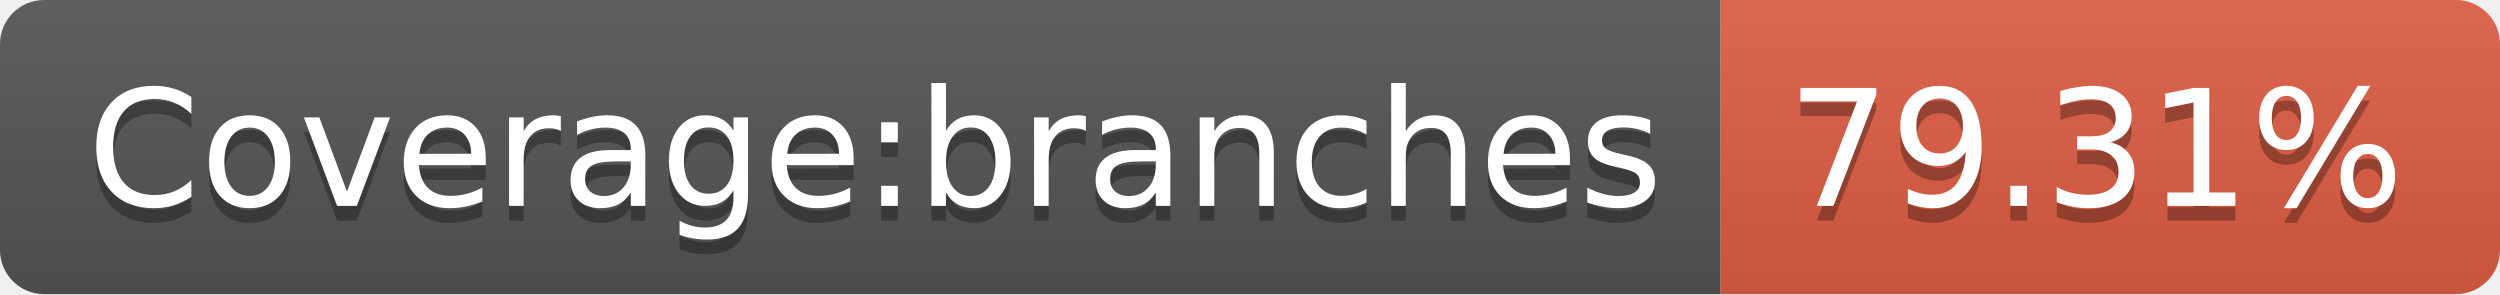
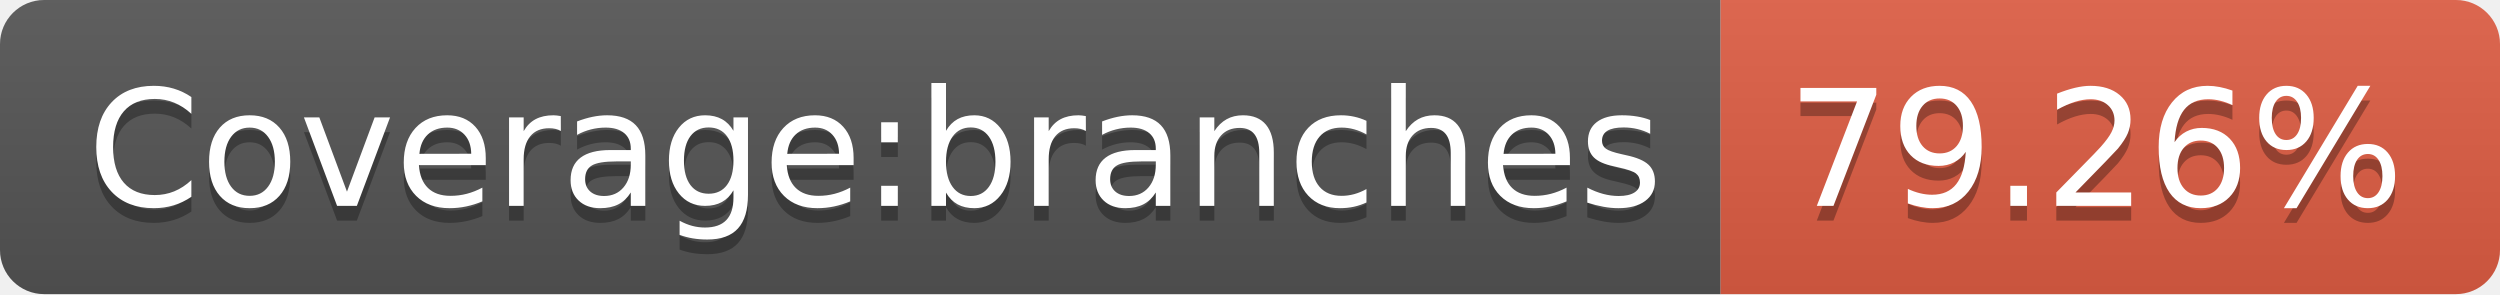
- <svg xmlns="http://www.w3.org/2000/svg" width="170" height="20" role="img" aria-label="Coverage:branches: 79.31%">
+ <svg xmlns="http://www.w3.org/2000/svg" width="170" height="20" role="img" aria-label="Coverage:branches: 79.26%">
  <linearGradient id="s" x2="0" y2="100%">
    <stop offset="0" stop-color="#bbb" stop-opacity=".1" />
    <stop offset="1" stop-opacity=".1" />
  </linearGradient>
  <clipPath id="r">
    <rect width="170" height="20" rx="3" fill="#fff" />
  </clipPath>
  <g clip-path="url(#r)">
    <rect width="117" height="20" fill="#555" />
    <rect x="117" width="53" height="20" fill="#e05d44" />
    <rect width="170" height="20" fill="url(#s)" />
  </g>
  <g fill="#fff" text-anchor="middle" font-family="Verdana,Geneva,DejaVu Sans,sans-serif" text-rendering="geometricPrecision" font-size="110">
    <text aria-hidden="true" x="595" y="150" fill="#010101" fill-opacity=".3" transform="scale(.1)" textLength="1070">Coverage:branches</text>
    <text x="595" y="140" transform="scale(.1)" fill="#fff" textLength="1070">Coverage:branches</text>
-     <text aria-hidden="true" x="1425" y="150" fill="#010101" fill-opacity=".3" transform="scale(.1)" textLength="430">79.31%</text>
-     <text x="1425" y="140" transform="scale(.1)" fill="#fff" textLength="430">79.31%</text>
+     <text aria-hidden="true" x="1425" y="150" fill="#010101" fill-opacity=".3" transform="scale(.1)" textLength="430">79.26%</text>
+     <text x="1425" y="140" transform="scale(.1)" fill="#fff" textLength="430">79.26%</text>
  </g>
</svg>
